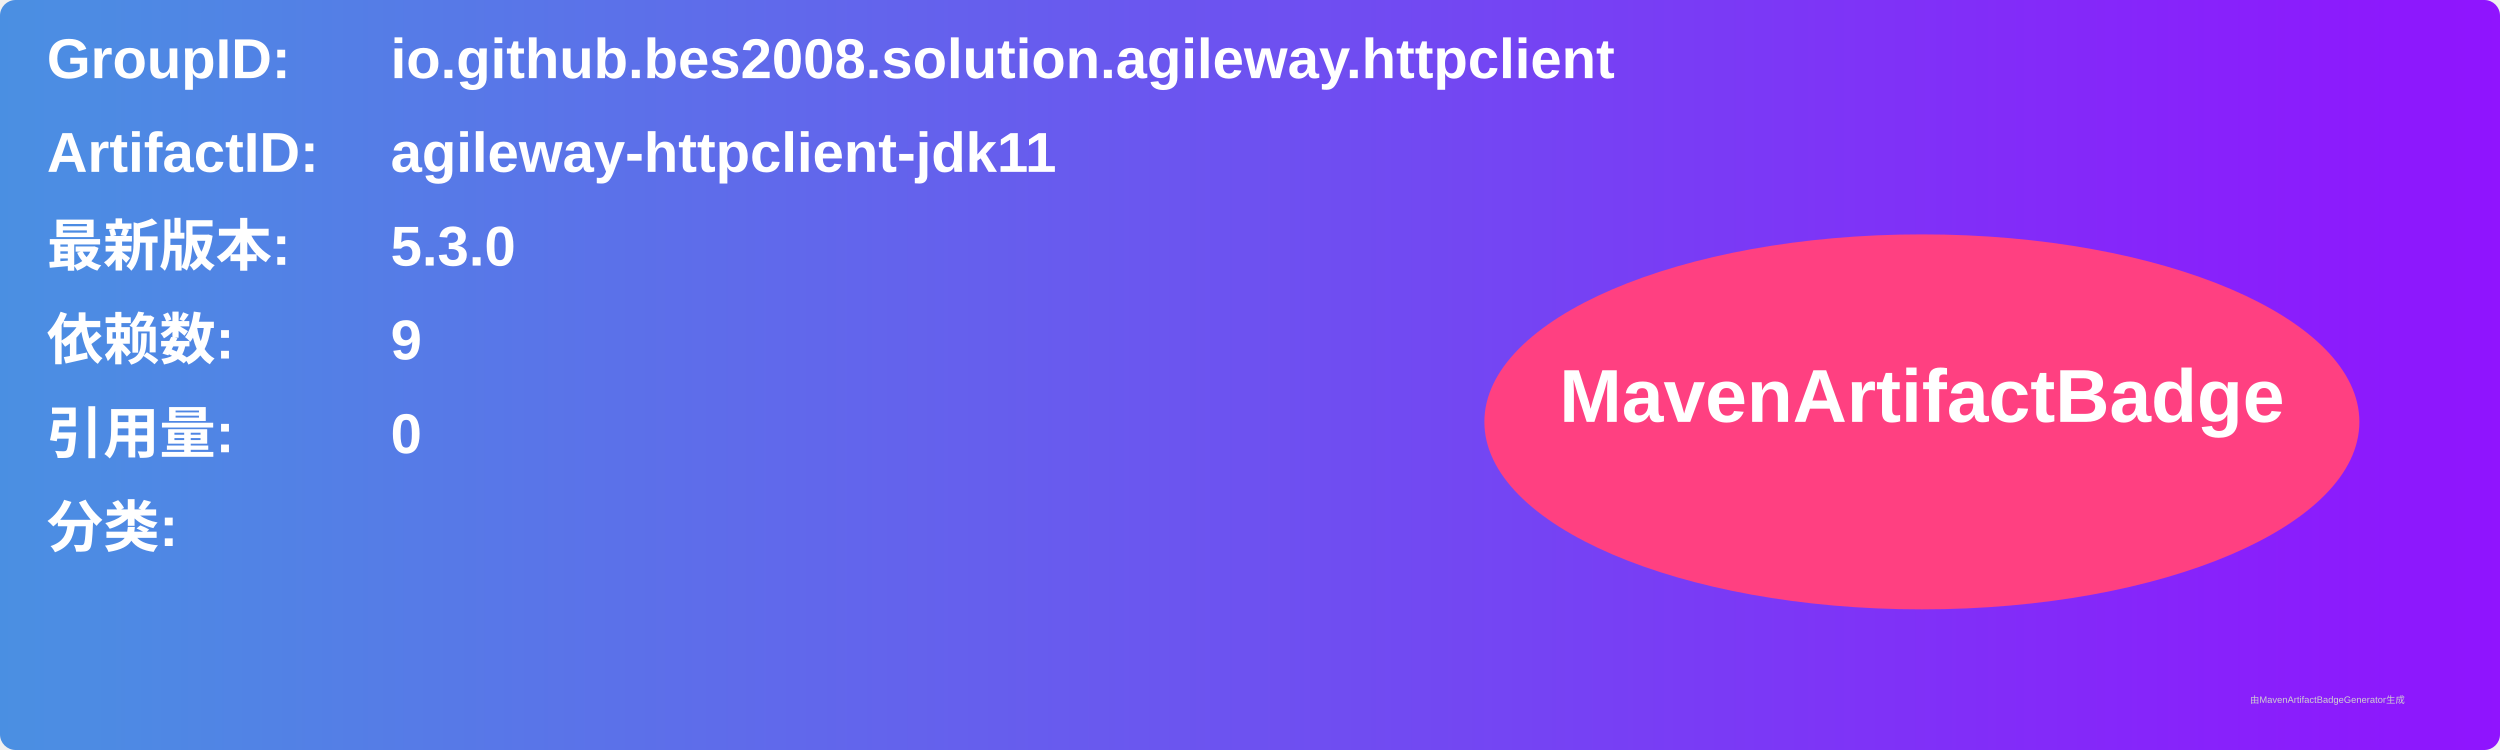
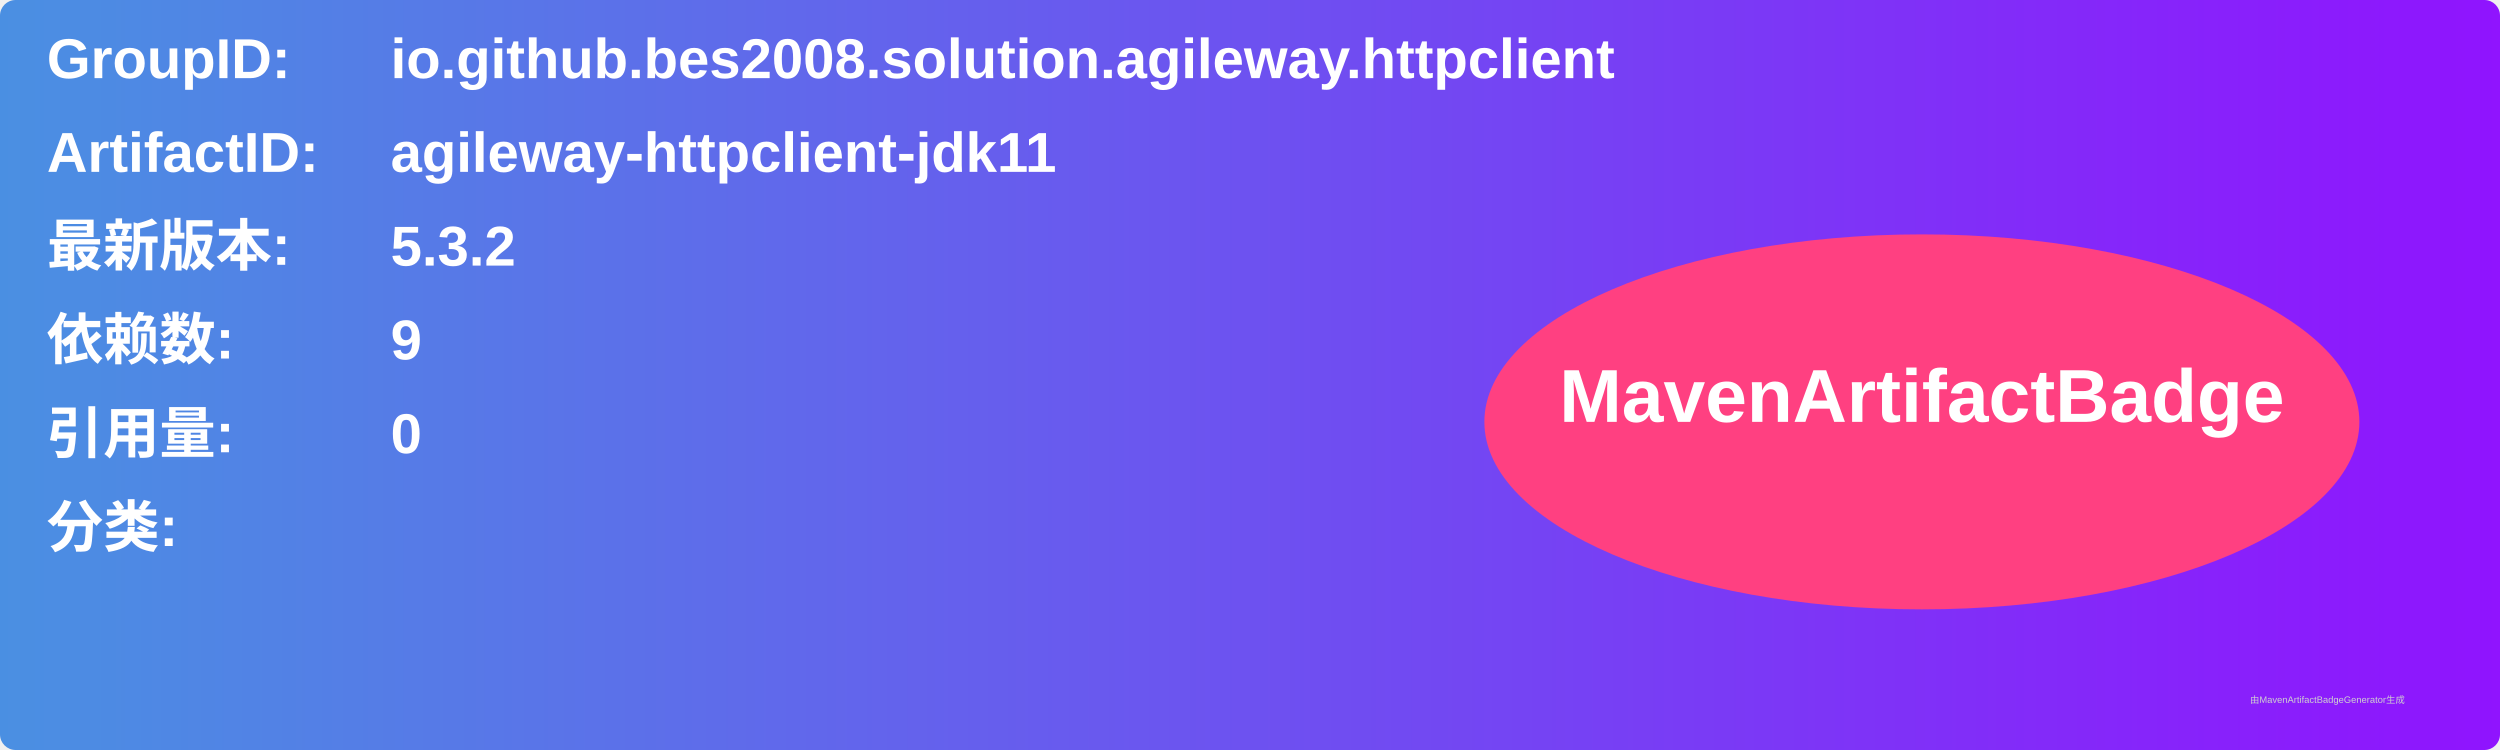
<svg xmlns="http://www.w3.org/2000/svg" width="800" height="240" viewBox="0 0 800 240">
  <linearGradient id="grad" x1="0%" y1="0%" x2="100%" y2="0%">
    <stop offset="0%" stop-color="#4a90e2" />
    <stop offset="100%" stop-color="#9013fe" />
  </linearGradient>
  <rect width="100%" height="100%" rx="5" ry="5" fill="url(#grad)" />
  <g transform="translate(15, 15)">
    <text x="0" y="10" font-family="Arial" font-size="18" fill="white" font-weight="bold" width="260">GroupID:</text>
    <text x="110" y="10" font-family="Arial" font-size="18" fill="white" font-weight="bold" width="460">io.github.bes2008.solution.agileway.httpclient</text>
    <text x="0" y="40" font-family="Arial" font-size="18" fill="white" font-weight="bold" width="260">ArtifactID:</text>
    <text x="110" y="40" font-family="Arial" font-size="18" fill="white" font-weight="bold" width="460">agileway-httpclient-jdk11</text>
    <text x="0" y="70" font-family="Arial" font-size="18" fill="white" font-weight="bold">最新版本:</text>
    <text x="110" y="70" font-family="Arial" font-size="18" fill="white" font-weight="bold">
-       <tspan font-weight="bold">5.3.0</tspan>
+       <tspan font-weight="bold">5.3.2</tspan>
    </text>
    <text x="0" y="100" font-family="Arial" font-size="18" fill="white" font-weight="bold">依赖数: </text>
    <text x="110" y="100" font-family="Arial" font-size="18" fill="white">
      <tspan font-weight="bold">9</tspan>
    </text>
    <text x="0" y="130" font-family="Arial" font-size="18" fill="white" font-weight="bold">引用量: </text>
    <text x="110" y="130" font-family="Arial" font-size="18" fill="white">
      <tspan font-weight="bold">0</tspan>
    </text>
    <text x="0" y="160" font-family="Arial" font-size="18" fill="white" font-weight="bold">分类:</text>
    <text x="10" y="190" font-family="Arial" font-size="10" fill="white">
      <tspan font-weight="bold" />
    </text>
    <ellipse cx="600" cy="120" rx="140" ry="60" fill="#ff4081" />
    <text x="600" y="120" text-anchor="middle" font-family="Arial" font-size="24" fill="white" font-weight="bold">MavenArtifactBadge</text>
  </g>
  <text x="720" y="225" font-family="Arial" font-size="3" fill="#d0d0d0">由MavenArtifactBadgeGenerator生成</text>
</svg>
